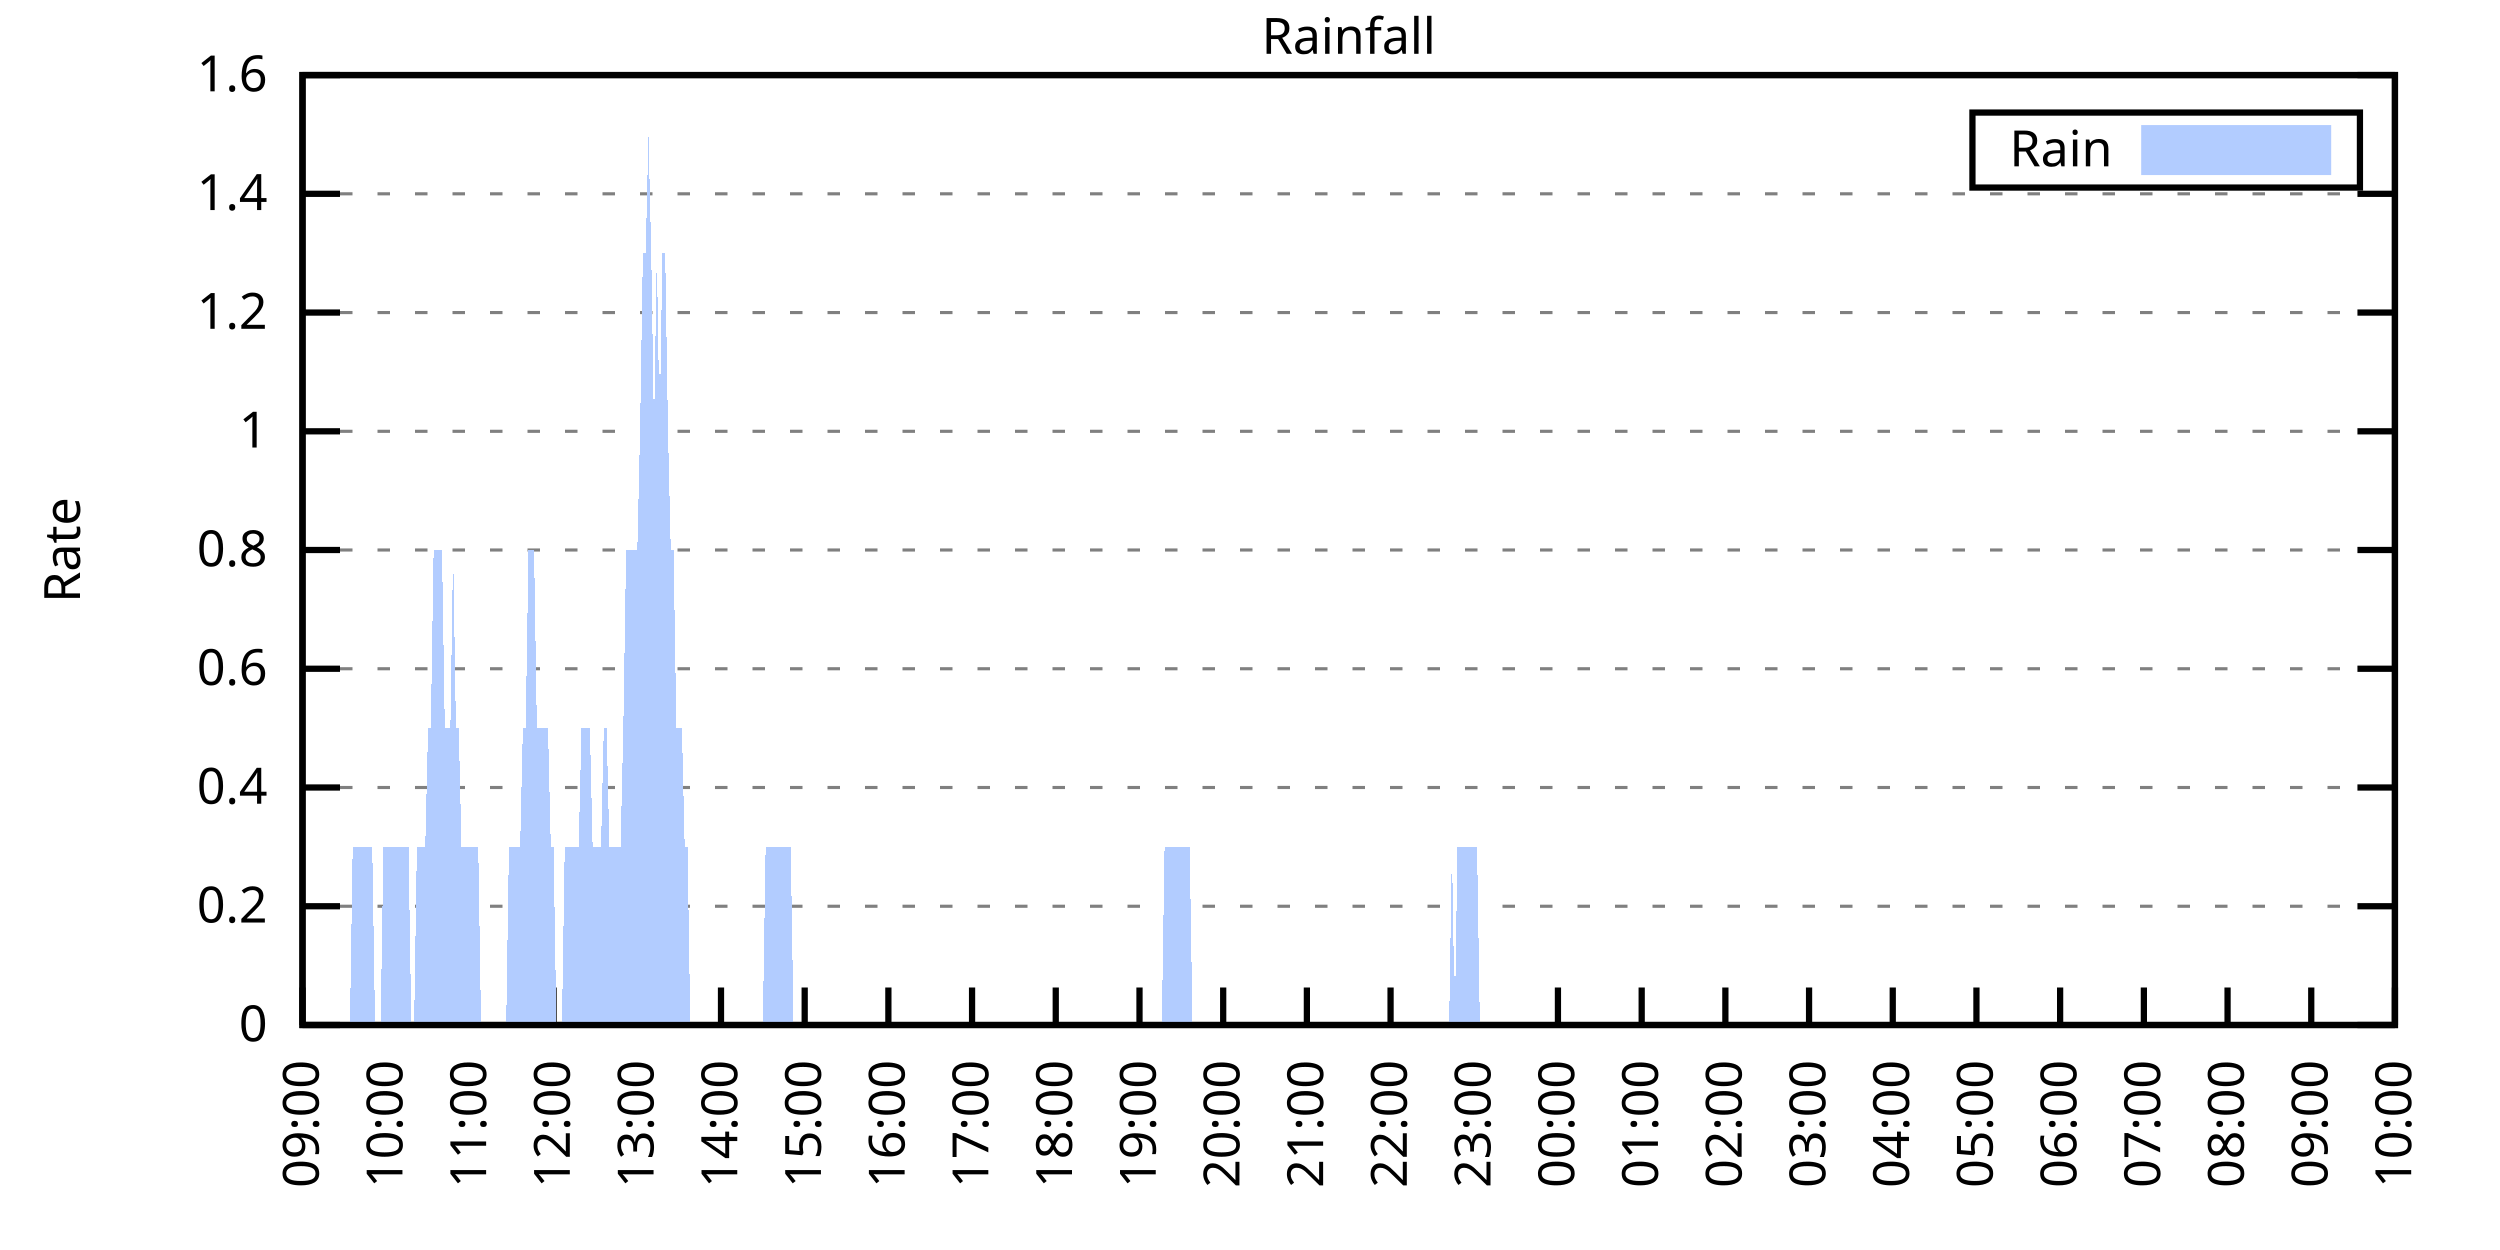
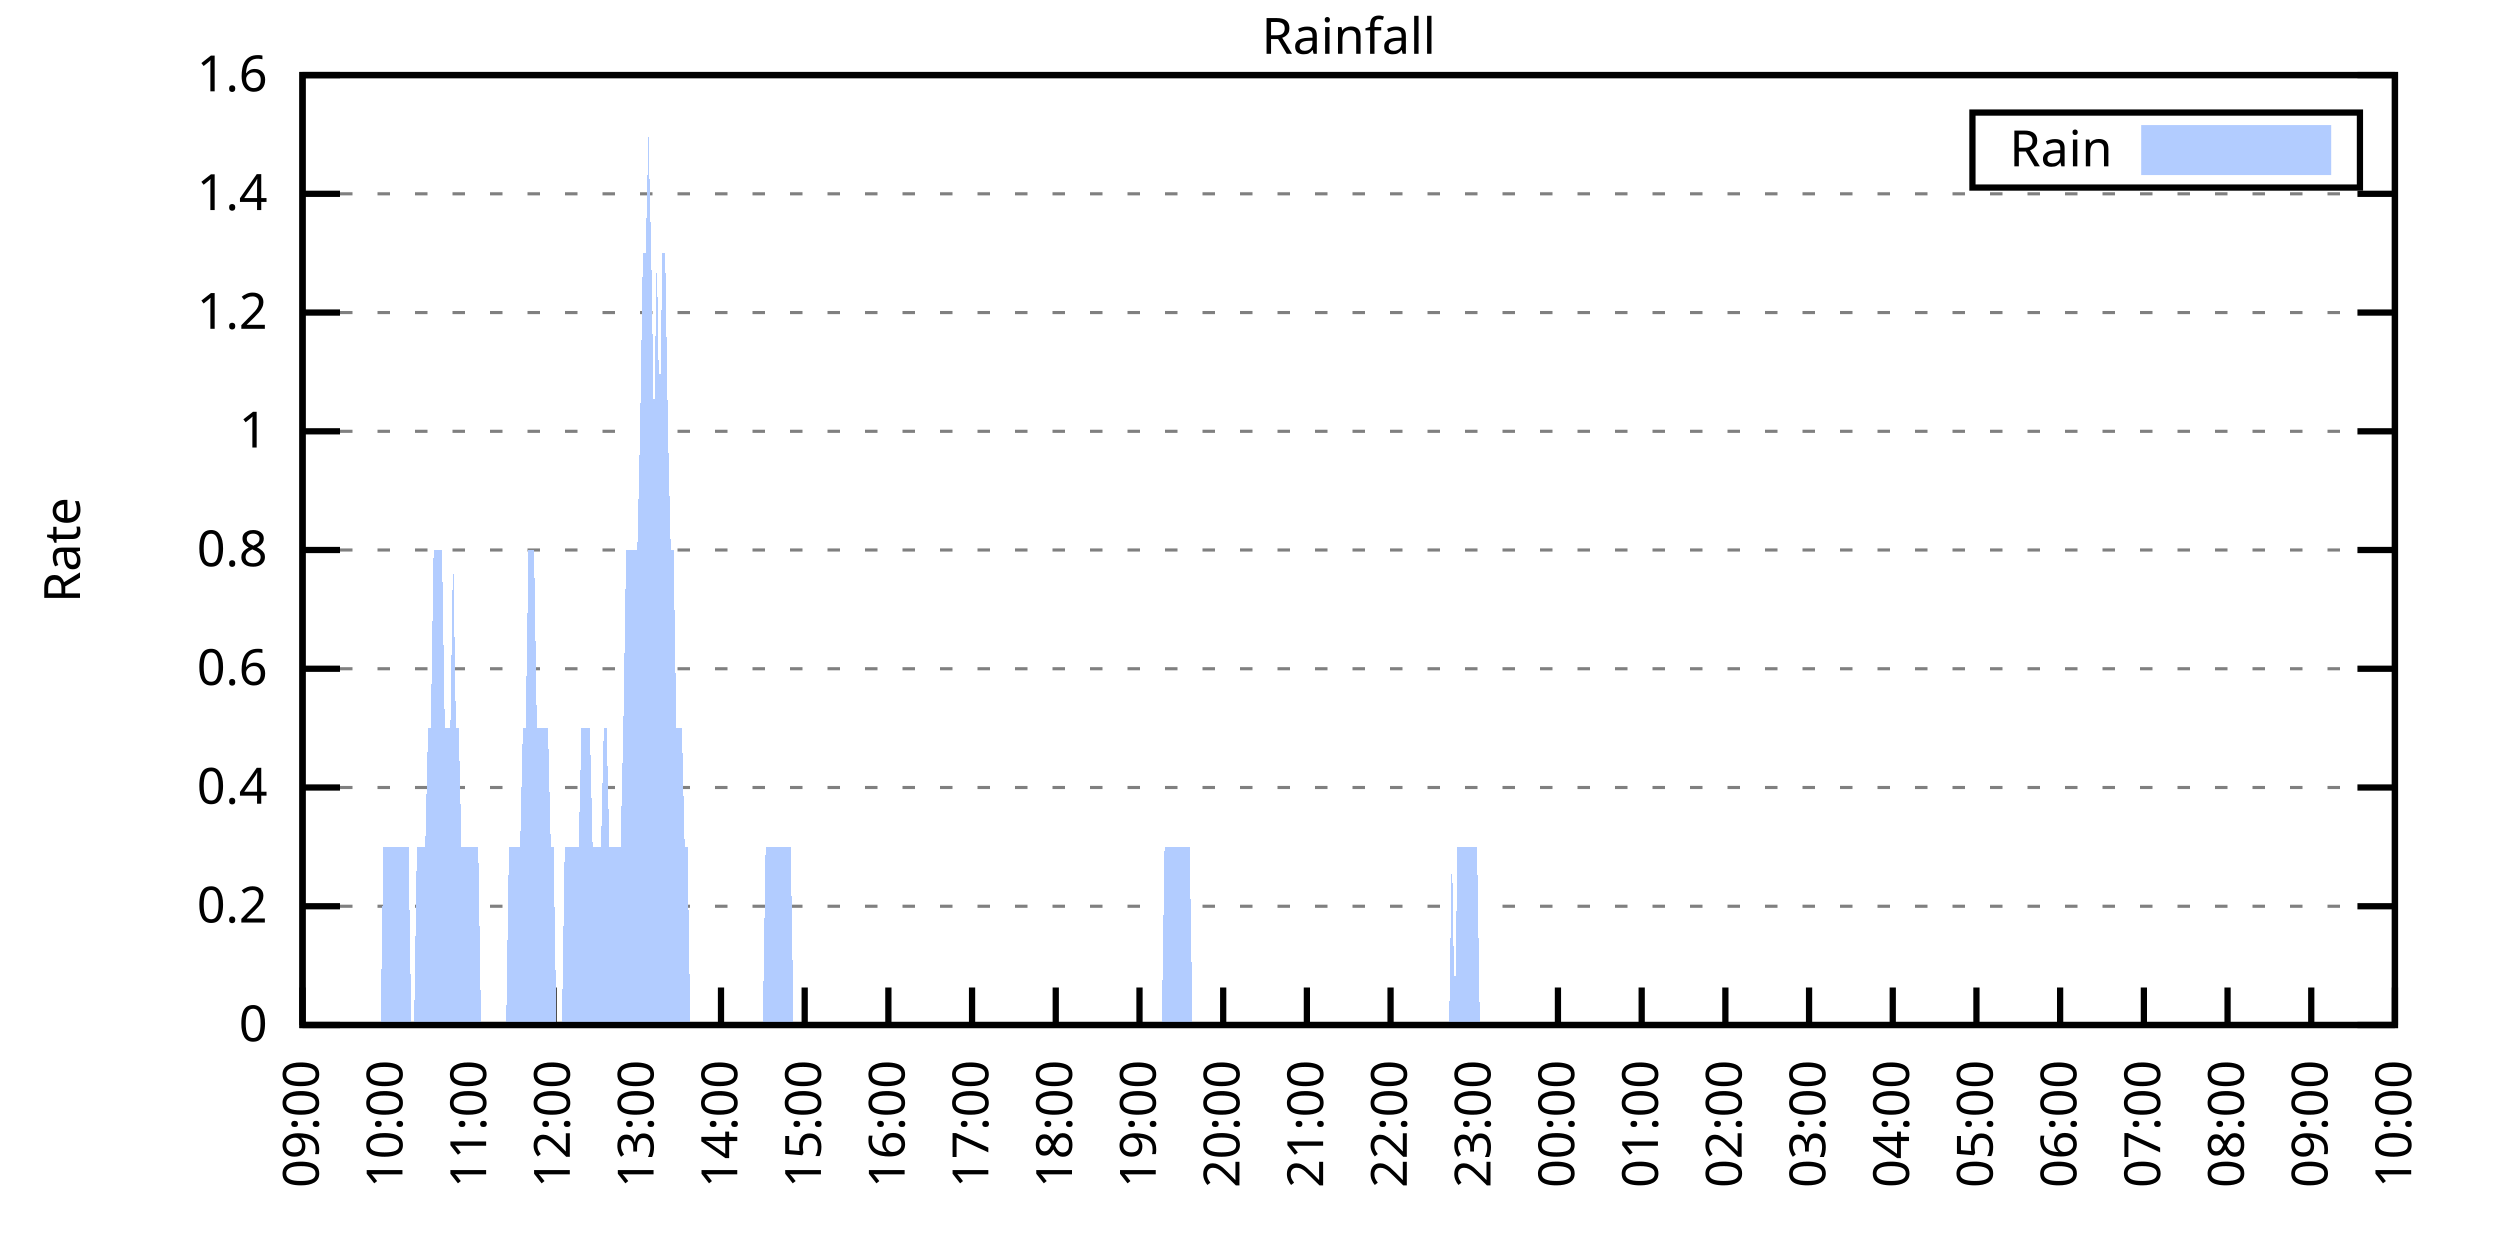
<svg xmlns="http://www.w3.org/2000/svg" xmlns:xlink="http://www.w3.org/1999/xlink" width="400" height="200" viewBox="0 0 400 200">
  <g id="gnuplot_canvas">
    <rect x="0" y="0" width="400" height="200" fill="none" />
    <defs>
      <circle id="gpDot" r="0.5" stroke-width="0.5" stroke="currentColor" />
      <path id="gpPt0" stroke-width="0.333" stroke="currentColor" d="M-1,0 h2 M0,-1 v2" />
      <path id="gpPt1" stroke-width="0.333" stroke="currentColor" d="M-1,-1 L1,1 M1,-1 L-1,1" />
      <path id="gpPt2" stroke-width="0.333" stroke="currentColor" d="M-1,0 L1,0 M0,-1 L0,1 M-1,-1 L1,1 M-1,1 L1,-1" />
      <rect id="gpPt3" stroke-width="0.333" stroke="currentColor" x="-1" y="-1" width="2" height="2" />
      <rect id="gpPt4" stroke-width="0.333" stroke="currentColor" fill="currentColor" x="-1" y="-1" width="2" height="2" />
      <circle id="gpPt5" stroke-width="0.333" stroke="currentColor" cx="0" cy="0" r="1" />
      <use xlink:href="#gpPt5" id="gpPt6" fill="currentColor" stroke="none" />
      <path id="gpPt7" stroke-width="0.333" stroke="currentColor" d="M0,-1.33 L-1.33,0.67 L1.33,0.67 z" />
      <use xlink:href="#gpPt7" id="gpPt8" fill="currentColor" stroke="none" />
      <use xlink:href="#gpPt7" id="gpPt9" stroke="currentColor" transform="rotate(180)" />
      <use xlink:href="#gpPt9" id="gpPt10" fill="currentColor" stroke="none" />
      <use xlink:href="#gpPt3" id="gpPt11" stroke="currentColor" transform="rotate(45)" />
      <use xlink:href="#gpPt11" id="gpPt12" fill="currentColor" stroke="none" />
      <path id="gpPt13" stroke-width="0.333" stroke="currentColor" d="M0,1.330 L1.265,0.411 L0.782,-1.067 L-0.782,-1.076 L-1.265,0.411 z" />
      <use xlink:href="#gpPt13" id="gpPt14" fill="currentColor" stroke="none" />
      <filter id="textbox" filterUnits="objectBoundingBox" x="0" y="0" height="1" width="1">
        <feFlood flood-color="white" flood-opacity="1" result="bgnd" />
        <feComposite in="SourceGraphic" in2="bgnd" operator="atop" />
      </filter>
      <filter id="greybox" filterUnits="objectBoundingBox" x="0" y="0" height="1" width="1">
        <feFlood flood-color="lightgrey" flood-opacity="1" result="grey" />
        <feComposite in="SourceGraphic" in2="grey" operator="atop" />
      </filter>
    </defs>
    <g fill="none" color="white" stroke="currentColor" stroke-width="1.00" stroke-linecap="butt" stroke-linejoin="miter">
</g>
    <g fill="none" color="black" stroke="currentColor" stroke-width="1.00" stroke-linecap="butt" stroke-linejoin="miter">
      <g stroke="none" shape-rendering="crispEdges">
        <polygon fill="rgb(255, 255, 255)" points="48.40,164.00 383.18,164.00 383.18,12.02 48.40,12.02 " />
      </g>
    </g>
    <g fill="none" color="black" stroke="currentColor" stroke-width="1.00" stroke-linecap="butt" stroke-linejoin="miter">
</g>
    <g fill="none" color="black" stroke="black" stroke-width="0.50" stroke-linecap="butt" stroke-linejoin="miter">
</g>
    <g fill="none" color="gray" stroke="currentColor" stroke-width="0.50" stroke-linecap="butt" stroke-linejoin="miter">
      <path stroke="gray" stroke-dasharray="2,4" class="gridline" d="M48.40,164.00 L383.19,164.00  " />
    </g>
    <g fill="none" color="gray" stroke="gray" stroke-width="1.00" stroke-linecap="butt" stroke-linejoin="miter">
</g>
    <g fill="none" color="black" stroke="currentColor" stroke-width="1.00" stroke-linecap="butt" stroke-linejoin="miter">
      <path stroke="black" d="M48.40,164.00 L54.40,164.00 M383.19,164.00 L377.19,164.00  " />
      <g transform="translate(42.80,166.60)" stroke="none" fill="black" font-family="Sans" font-size="8.00" text-anchor="end">
        <text>
          <tspan font-family="Sans"> 0</tspan>
        </text>
      </g>
    </g>
    <g fill="none" color="black" stroke="currentColor" stroke-width="1.00" stroke-linecap="butt" stroke-linejoin="miter">
</g>
    <g fill="none" color="black" stroke="black" stroke-width="0.50" stroke-linecap="butt" stroke-linejoin="miter">
</g>
    <g fill="none" color="gray" stroke="currentColor" stroke-width="0.50" stroke-linecap="butt" stroke-linejoin="miter">
      <path stroke="gray" stroke-dasharray="2,4" class="gridline" d="M48.40,145.00 L383.19,145.00  " />
    </g>
    <g fill="none" color="gray" stroke="gray" stroke-width="1.00" stroke-linecap="butt" stroke-linejoin="miter">
</g>
    <g fill="none" color="black" stroke="currentColor" stroke-width="1.00" stroke-linecap="butt" stroke-linejoin="miter">
      <path stroke="black" d="M48.40,145.00 L54.40,145.00 M383.19,145.00 L377.19,145.00  " />
      <g transform="translate(42.80,147.60)" stroke="none" fill="black" font-family="Sans" font-size="8.00" text-anchor="end">
        <text>
          <tspan font-family="Sans"> 0.2</tspan>
        </text>
      </g>
    </g>
    <g fill="none" color="black" stroke="currentColor" stroke-width="1.00" stroke-linecap="butt" stroke-linejoin="miter">
</g>
    <g fill="none" color="black" stroke="black" stroke-width="0.50" stroke-linecap="butt" stroke-linejoin="miter">
</g>
    <g fill="none" color="gray" stroke="currentColor" stroke-width="0.50" stroke-linecap="butt" stroke-linejoin="miter">
      <path stroke="gray" stroke-dasharray="2,4" class="gridline" d="M48.40,126.00 L383.19,126.00  " />
    </g>
    <g fill="none" color="gray" stroke="gray" stroke-width="1.00" stroke-linecap="butt" stroke-linejoin="miter">
</g>
    <g fill="none" color="black" stroke="currentColor" stroke-width="1.00" stroke-linecap="butt" stroke-linejoin="miter">
      <path stroke="black" d="M48.40,126.00 L54.40,126.00 M383.19,126.00 L377.19,126.00  " />
      <g transform="translate(42.80,128.60)" stroke="none" fill="black" font-family="Sans" font-size="8.00" text-anchor="end">
        <text>
          <tspan font-family="Sans"> 0.4</tspan>
        </text>
      </g>
    </g>
    <g fill="none" color="black" stroke="currentColor" stroke-width="1.00" stroke-linecap="butt" stroke-linejoin="miter">
</g>
    <g fill="none" color="black" stroke="black" stroke-width="0.50" stroke-linecap="butt" stroke-linejoin="miter">
</g>
    <g fill="none" color="gray" stroke="currentColor" stroke-width="0.50" stroke-linecap="butt" stroke-linejoin="miter">
      <path stroke="gray" stroke-dasharray="2,4" class="gridline" d="M48.40,107.00 L383.19,107.00  " />
    </g>
    <g fill="none" color="gray" stroke="gray" stroke-width="1.00" stroke-linecap="butt" stroke-linejoin="miter">
</g>
    <g fill="none" color="black" stroke="currentColor" stroke-width="1.00" stroke-linecap="butt" stroke-linejoin="miter">
      <path stroke="black" d="M48.40,107.00 L54.40,107.00 M383.19,107.00 L377.19,107.00  " />
      <g transform="translate(42.80,109.60)" stroke="none" fill="black" font-family="Sans" font-size="8.00" text-anchor="end">
        <text>
          <tspan font-family="Sans"> 0.6</tspan>
        </text>
      </g>
    </g>
    <g fill="none" color="black" stroke="currentColor" stroke-width="1.00" stroke-linecap="butt" stroke-linejoin="miter">
</g>
    <g fill="none" color="black" stroke="black" stroke-width="0.50" stroke-linecap="butt" stroke-linejoin="miter">
</g>
    <g fill="none" color="gray" stroke="currentColor" stroke-width="0.50" stroke-linecap="butt" stroke-linejoin="miter">
      <path stroke="gray" stroke-dasharray="2,4" class="gridline" d="M48.40,88.00 L383.19,88.00  " />
    </g>
    <g fill="none" color="gray" stroke="gray" stroke-width="1.00" stroke-linecap="butt" stroke-linejoin="miter">
</g>
    <g fill="none" color="black" stroke="currentColor" stroke-width="1.00" stroke-linecap="butt" stroke-linejoin="miter">
      <path stroke="black" d="M48.40,88.00 L54.40,88.00 M383.19,88.00 L377.19,88.00  " />
      <g transform="translate(42.80,90.60)" stroke="none" fill="black" font-family="Sans" font-size="8.00" text-anchor="end">
        <text>
          <tspan font-family="Sans"> 0.8</tspan>
        </text>
      </g>
    </g>
    <g fill="none" color="black" stroke="currentColor" stroke-width="1.00" stroke-linecap="butt" stroke-linejoin="miter">
</g>
    <g fill="none" color="black" stroke="black" stroke-width="0.50" stroke-linecap="butt" stroke-linejoin="miter">
</g>
    <g fill="none" color="gray" stroke="currentColor" stroke-width="0.50" stroke-linecap="butt" stroke-linejoin="miter">
      <path stroke="gray" stroke-dasharray="2,4" class="gridline" d="M48.40,69.01 L383.19,69.01  " />
    </g>
    <g fill="none" color="gray" stroke="gray" stroke-width="1.00" stroke-linecap="butt" stroke-linejoin="miter">
</g>
    <g fill="none" color="black" stroke="currentColor" stroke-width="1.00" stroke-linecap="butt" stroke-linejoin="miter">
      <path stroke="black" d="M48.40,69.01 L54.40,69.01 M383.19,69.01 L377.19,69.01  " />
      <g transform="translate(42.80,71.61)" stroke="none" fill="black" font-family="Sans" font-size="8.00" text-anchor="end">
        <text>
          <tspan font-family="Sans"> 1</tspan>
        </text>
      </g>
    </g>
    <g fill="none" color="black" stroke="currentColor" stroke-width="1.00" stroke-linecap="butt" stroke-linejoin="miter">
</g>
    <g fill="none" color="black" stroke="black" stroke-width="0.50" stroke-linecap="butt" stroke-linejoin="miter">
</g>
    <g fill="none" color="gray" stroke="currentColor" stroke-width="0.50" stroke-linecap="butt" stroke-linejoin="miter">
      <path stroke="gray" stroke-dasharray="2,4" class="gridline" d="M48.40,50.01 L383.19,50.01  " />
    </g>
    <g fill="none" color="gray" stroke="gray" stroke-width="1.00" stroke-linecap="butt" stroke-linejoin="miter">
</g>
    <g fill="none" color="black" stroke="currentColor" stroke-width="1.00" stroke-linecap="butt" stroke-linejoin="miter">
      <path stroke="black" d="M48.40,50.01 L54.40,50.01 M383.19,50.01 L377.19,50.01  " />
      <g transform="translate(42.80,52.61)" stroke="none" fill="black" font-family="Sans" font-size="8.00" text-anchor="end">
        <text>
          <tspan font-family="Sans"> 1.2</tspan>
        </text>
      </g>
    </g>
    <g fill="none" color="black" stroke="currentColor" stroke-width="1.00" stroke-linecap="butt" stroke-linejoin="miter">
</g>
    <g fill="none" color="black" stroke="black" stroke-width="0.50" stroke-linecap="butt" stroke-linejoin="miter">
</g>
    <g fill="none" color="gray" stroke="currentColor" stroke-width="0.50" stroke-linecap="butt" stroke-linejoin="miter">
      <path stroke="gray" stroke-dasharray="2,4" class="gridline" d="M48.40,31.01 L383.19,31.01  " />
    </g>
    <g fill="none" color="gray" stroke="gray" stroke-width="1.00" stroke-linecap="butt" stroke-linejoin="miter">
</g>
    <g fill="none" color="black" stroke="currentColor" stroke-width="1.00" stroke-linecap="butt" stroke-linejoin="miter">
      <path stroke="black" d="M48.40,31.01 L54.40,31.01 M383.19,31.01 L377.19,31.01  " />
      <g transform="translate(42.80,33.61)" stroke="none" fill="black" font-family="Sans" font-size="8.00" text-anchor="end">
        <text>
          <tspan font-family="Sans"> 1.4</tspan>
        </text>
      </g>
    </g>
    <g fill="none" color="black" stroke="currentColor" stroke-width="1.00" stroke-linecap="butt" stroke-linejoin="miter">
</g>
    <g fill="none" color="black" stroke="black" stroke-width="0.50" stroke-linecap="butt" stroke-linejoin="miter">
</g>
    <g fill="none" color="gray" stroke="currentColor" stroke-width="0.50" stroke-linecap="butt" stroke-linejoin="miter">
      <path stroke="gray" stroke-dasharray="2,4" class="gridline" d="M48.40,12.01 L383.19,12.01  " />
    </g>
    <g fill="none" color="gray" stroke="gray" stroke-width="1.00" stroke-linecap="butt" stroke-linejoin="miter">
</g>
    <g fill="none" color="black" stroke="currentColor" stroke-width="1.00" stroke-linecap="butt" stroke-linejoin="miter">
      <path stroke="black" d="M48.40,12.01 L54.40,12.01 M383.19,12.01 L377.19,12.01  " />
      <g transform="translate(42.80,14.61)" stroke="none" fill="black" font-family="Sans" font-size="8.00" text-anchor="end">
        <text>
          <tspan font-family="Sans"> 1.6</tspan>
        </text>
      </g>
    </g>
    <g fill="none" color="black" stroke="currentColor" stroke-width="1.00" stroke-linecap="butt" stroke-linejoin="miter">
      <path stroke="black" d="M48.40,164.00 L48.40,158.00  " />
      <g transform="translate(51.00,169.60) rotate(270.00)" stroke="none" fill="black" font-family="Sans" font-size="8.00" text-anchor="end">
        <text>
          <tspan font-family="Sans">09:00</tspan>
        </text>
      </g>
    </g>
    <g fill="none" color="black" stroke="currentColor" stroke-width="1.00" stroke-linecap="butt" stroke-linejoin="miter">
      <path stroke="black" d="M61.79,164.00 L61.79,158.00  " />
      <g transform="translate(64.39,169.60) rotate(270.00)" stroke="none" fill="black" font-family="Sans" font-size="8.00" text-anchor="end">
        <text>
          <tspan font-family="Sans">10:00</tspan>
        </text>
      </g>
    </g>
    <g fill="none" color="black" stroke="currentColor" stroke-width="1.00" stroke-linecap="butt" stroke-linejoin="miter">
      <path stroke="black" d="M75.18,164.00 L75.18,158.00  " />
      <g transform="translate(77.78,169.60) rotate(270.00)" stroke="none" fill="black" font-family="Sans" font-size="8.00" text-anchor="end">
        <text>
          <tspan font-family="Sans">11:00</tspan>
        </text>
      </g>
    </g>
    <g fill="none" color="black" stroke="currentColor" stroke-width="1.00" stroke-linecap="butt" stroke-linejoin="miter">
      <path stroke="black" d="M88.57,164.00 L88.57,158.00  " />
      <g transform="translate(91.17,169.60) rotate(270.00)" stroke="none" fill="black" font-family="Sans" font-size="8.00" text-anchor="end">
        <text>
          <tspan font-family="Sans">12:00</tspan>
        </text>
      </g>
    </g>
    <g fill="none" color="black" stroke="currentColor" stroke-width="1.00" stroke-linecap="butt" stroke-linejoin="miter">
      <path stroke="black" d="M101.97,164.00 L101.97,158.00  " />
      <g transform="translate(104.57,169.60) rotate(270.00)" stroke="none" fill="black" font-family="Sans" font-size="8.00" text-anchor="end">
        <text>
          <tspan font-family="Sans">13:00</tspan>
        </text>
      </g>
    </g>
    <g fill="none" color="black" stroke="currentColor" stroke-width="1.00" stroke-linecap="butt" stroke-linejoin="miter">
      <path stroke="black" d="M115.36,164.00 L115.36,158.00  " />
      <g transform="translate(117.96,169.60) rotate(270.00)" stroke="none" fill="black" font-family="Sans" font-size="8.00" text-anchor="end">
        <text>
          <tspan font-family="Sans">14:00</tspan>
        </text>
      </g>
    </g>
    <g fill="none" color="black" stroke="currentColor" stroke-width="1.00" stroke-linecap="butt" stroke-linejoin="miter">
      <path stroke="black" d="M128.75,164.00 L128.75,158.00  " />
      <g transform="translate(131.35,169.60) rotate(270.00)" stroke="none" fill="black" font-family="Sans" font-size="8.00" text-anchor="end">
        <text>
          <tspan font-family="Sans">15:00</tspan>
        </text>
      </g>
    </g>
    <g fill="none" color="black" stroke="currentColor" stroke-width="1.00" stroke-linecap="butt" stroke-linejoin="miter">
      <path stroke="black" d="M142.14,164.00 L142.14,158.00  " />
      <g transform="translate(144.74,169.60) rotate(270.00)" stroke="none" fill="black" font-family="Sans" font-size="8.00" text-anchor="end">
        <text>
          <tspan font-family="Sans">16:00</tspan>
        </text>
      </g>
    </g>
    <g fill="none" color="black" stroke="currentColor" stroke-width="1.00" stroke-linecap="butt" stroke-linejoin="miter">
      <path stroke="black" d="M155.53,164.00 L155.53,158.00  " />
      <g transform="translate(158.13,169.60) rotate(270.00)" stroke="none" fill="black" font-family="Sans" font-size="8.00" text-anchor="end">
        <text>
          <tspan font-family="Sans">17:00</tspan>
        </text>
      </g>
    </g>
    <g fill="none" color="black" stroke="currentColor" stroke-width="1.00" stroke-linecap="butt" stroke-linejoin="miter">
      <path stroke="black" d="M168.92,164.00 L168.92,158.00  " />
      <g transform="translate(171.52,169.60) rotate(270.00)" stroke="none" fill="black" font-family="Sans" font-size="8.00" text-anchor="end">
        <text>
          <tspan font-family="Sans">18:00</tspan>
        </text>
      </g>
    </g>
    <g fill="none" color="black" stroke="currentColor" stroke-width="1.00" stroke-linecap="butt" stroke-linejoin="miter">
      <path stroke="black" d="M182.32,164.00 L182.32,158.00  " />
      <g transform="translate(184.92,169.60) rotate(270.00)" stroke="none" fill="black" font-family="Sans" font-size="8.00" text-anchor="end">
        <text>
          <tspan font-family="Sans">19:00</tspan>
        </text>
      </g>
    </g>
    <g fill="none" color="black" stroke="currentColor" stroke-width="1.00" stroke-linecap="butt" stroke-linejoin="miter">
      <path stroke="black" d="M195.71,164.00 L195.71,158.00  " />
      <g transform="translate(198.31,169.60) rotate(270.00)" stroke="none" fill="black" font-family="Sans" font-size="8.00" text-anchor="end">
        <text>
          <tspan font-family="Sans">20:00</tspan>
        </text>
      </g>
    </g>
    <g fill="none" color="black" stroke="currentColor" stroke-width="1.00" stroke-linecap="butt" stroke-linejoin="miter">
      <path stroke="black" d="M209.10,164.00 L209.10,158.00  " />
      <g transform="translate(211.70,169.60) rotate(270.00)" stroke="none" fill="black" font-family="Sans" font-size="8.00" text-anchor="end">
        <text>
          <tspan font-family="Sans">21:00</tspan>
        </text>
      </g>
    </g>
    <g fill="none" color="black" stroke="currentColor" stroke-width="1.00" stroke-linecap="butt" stroke-linejoin="miter">
      <path stroke="black" d="M222.49,164.00 L222.49,158.00  " />
      <g transform="translate(225.09,169.60) rotate(270.00)" stroke="none" fill="black" font-family="Sans" font-size="8.00" text-anchor="end">
        <text>
          <tspan font-family="Sans">22:00</tspan>
        </text>
      </g>
    </g>
    <g fill="none" color="black" stroke="currentColor" stroke-width="1.00" stroke-linecap="butt" stroke-linejoin="miter">
      <path stroke="black" d="M235.88,164.00 L235.88,158.00  " />
      <g transform="translate(238.48,169.60) rotate(270.00)" stroke="none" fill="black" font-family="Sans" font-size="8.00" text-anchor="end">
        <text>
          <tspan font-family="Sans">23:00</tspan>
        </text>
      </g>
    </g>
    <g fill="none" color="black" stroke="currentColor" stroke-width="1.00" stroke-linecap="butt" stroke-linejoin="miter">
      <path stroke="black" d="M249.27,164.00 L249.27,158.00  " />
      <g transform="translate(251.87,169.60) rotate(270.00)" stroke="none" fill="black" font-family="Sans" font-size="8.00" text-anchor="end">
        <text>
          <tspan font-family="Sans">00:00</tspan>
        </text>
      </g>
    </g>
    <g fill="none" color="black" stroke="currentColor" stroke-width="1.00" stroke-linecap="butt" stroke-linejoin="miter">
      <path stroke="black" d="M262.67,164.00 L262.67,158.00  " />
      <g transform="translate(265.27,169.60) rotate(270.00)" stroke="none" fill="black" font-family="Sans" font-size="8.00" text-anchor="end">
        <text>
          <tspan font-family="Sans">01:00</tspan>
        </text>
      </g>
    </g>
    <g fill="none" color="black" stroke="currentColor" stroke-width="1.00" stroke-linecap="butt" stroke-linejoin="miter">
      <path stroke="black" d="M276.06,164.00 L276.06,158.00  " />
      <g transform="translate(278.66,169.60) rotate(270.00)" stroke="none" fill="black" font-family="Sans" font-size="8.00" text-anchor="end">
        <text>
          <tspan font-family="Sans">02:00</tspan>
        </text>
      </g>
    </g>
    <g fill="none" color="black" stroke="currentColor" stroke-width="1.00" stroke-linecap="butt" stroke-linejoin="miter">
      <path stroke="black" d="M289.45,164.00 L289.45,158.00  " />
      <g transform="translate(292.05,169.60) rotate(270.00)" stroke="none" fill="black" font-family="Sans" font-size="8.00" text-anchor="end">
        <text>
          <tspan font-family="Sans">03:00</tspan>
        </text>
      </g>
    </g>
    <g fill="none" color="black" stroke="currentColor" stroke-width="1.00" stroke-linecap="butt" stroke-linejoin="miter">
      <path stroke="black" d="M302.84,164.00 L302.84,158.00  " />
      <g transform="translate(305.44,169.60) rotate(270.00)" stroke="none" fill="black" font-family="Sans" font-size="8.00" text-anchor="end">
        <text>
          <tspan font-family="Sans">04:00</tspan>
        </text>
      </g>
    </g>
    <g fill="none" color="black" stroke="currentColor" stroke-width="1.00" stroke-linecap="butt" stroke-linejoin="miter">
      <path stroke="black" d="M316.23,164.00 L316.23,158.00  " />
      <g transform="translate(318.83,169.60) rotate(270.00)" stroke="none" fill="black" font-family="Sans" font-size="8.00" text-anchor="end">
        <text>
          <tspan font-family="Sans">05:00</tspan>
        </text>
      </g>
    </g>
    <g fill="none" color="black" stroke="currentColor" stroke-width="1.00" stroke-linecap="butt" stroke-linejoin="miter">
      <path stroke="black" d="M329.62,164.00 L329.62,158.00  " />
      <g transform="translate(332.22,169.60) rotate(270.00)" stroke="none" fill="black" font-family="Sans" font-size="8.00" text-anchor="end">
        <text>
          <tspan font-family="Sans">06:00</tspan>
        </text>
      </g>
    </g>
    <g fill="none" color="black" stroke="currentColor" stroke-width="1.00" stroke-linecap="butt" stroke-linejoin="miter">
      <path stroke="black" d="M343.02,164.00 L343.02,158.00  " />
      <g transform="translate(345.62,169.60) rotate(270.00)" stroke="none" fill="black" font-family="Sans" font-size="8.00" text-anchor="end">
        <text>
          <tspan font-family="Sans">07:00</tspan>
        </text>
      </g>
    </g>
    <g fill="none" color="black" stroke="currentColor" stroke-width="1.00" stroke-linecap="butt" stroke-linejoin="miter">
      <path stroke="black" d="M356.41,164.00 L356.41,158.00  " />
      <g transform="translate(359.01,169.60) rotate(270.00)" stroke="none" fill="black" font-family="Sans" font-size="8.00" text-anchor="end">
        <text>
          <tspan font-family="Sans">08:00</tspan>
        </text>
      </g>
    </g>
    <g fill="none" color="black" stroke="currentColor" stroke-width="1.00" stroke-linecap="butt" stroke-linejoin="miter">
      <path stroke="black" d="M369.80,164.00 L369.80,158.00  " />
      <g transform="translate(372.40,169.60) rotate(270.00)" stroke="none" fill="black" font-family="Sans" font-size="8.00" text-anchor="end">
        <text>
          <tspan font-family="Sans">09:00</tspan>
        </text>
      </g>
    </g>
    <g fill="none" color="black" stroke="currentColor" stroke-width="1.00" stroke-linecap="butt" stroke-linejoin="miter">
      <path stroke="black" d="M383.19,164.00 L383.19,158.00  " />
      <g transform="translate(385.79,169.60) rotate(270.00)" stroke="none" fill="black" font-family="Sans" font-size="8.00" text-anchor="end">
        <text>
          <tspan font-family="Sans">10:00</tspan>
        </text>
      </g>
    </g>
    <g fill="none" color="black" stroke="currentColor" stroke-width="1.00" stroke-linecap="butt" stroke-linejoin="miter">
</g>
    <g fill="none" color="black" stroke="currentColor" stroke-width="1.00" stroke-linecap="butt" stroke-linejoin="miter">
      <path stroke="black" d="M48.40,12.01 L48.40,164.00 L383.19,164.00 L383.19,12.01 L48.40,12.01 Z  " />
    </g>
    <g fill="none" color="black" stroke="currentColor" stroke-width="1.00" stroke-linecap="butt" stroke-linejoin="miter">
</g>
    <g fill="none" color="black" stroke="currentColor" stroke-width="1.00" stroke-linecap="butt" stroke-linejoin="miter">
      <path stroke="black" d="M315.59,30.01 L315.59,18.01 L377.59,18.01 L377.59,30.01 L315.59,30.01 Z  " />
    </g>
    <g id="Rainfall_plot_1">
      <g fill="none" color="white" stroke="black" stroke-width="2.00" stroke-linecap="butt" stroke-linejoin="miter">
</g>
      <g fill="none" color="black" stroke="currentColor" stroke-width="2.00" stroke-linecap="butt" stroke-linejoin="miter">
        <g transform="translate(337.99,26.61)" stroke="none" fill="black" font-family="Sans" font-size="8.00" text-anchor="end">
          <text>
            <tspan font-family="Sans">Rain</tspan>
          </text>
        </g>
      </g>
      <g fill="none" color="black" stroke="currentColor" stroke-width="2.00" stroke-linecap="butt" stroke-linejoin="miter">
        <g stroke="none" shape-rendering="crispEdges">
          <polygon fill="rgb(178, 204, 255)" points="343.59,27.01 371.99,27.01 371.99,21.01 343.59,21.01 " />
        </g>
        <path stroke="rgb(178, 204, 255)" d="M343.59,27.01 L371.99,27.01 L371.99,21.01 L343.59,21.01 L343.59,27.01 Z  " />
      </g>
      <g fill="none" color="black" stroke="currentColor" stroke-width="2.00" stroke-linecap="butt" stroke-linejoin="miter">
        <g stroke="none" shape-rendering="crispEdges">
-           <polygon fill="rgb(178, 204, 255)" points="51.97,164.00 52.42,164.00 52.86,164.00 53.31,164.00 53.76,164.00 54.20,164.00 54.65,164.00 55.10,164.00 55.54,164.00 55.99,164.00 56.43,135.50 56.88,135.50 57.33,135.50 57.77,135.50 58.22,135.50 58.67,135.50 59.11,135.50 59.56,135.50 60.01,164.00 60.45,164.00 60.90,164.00 61.35,135.50 61.79,135.50 62.24,135.50 62.68,135.50 63.13,135.50 63.58,135.50 64.02,135.50 64.47,135.50 64.92,135.50 65.36,135.50 65.81,164.00 66.26,164.00 66.70,135.50 67.15,135.50 67.59,135.50 68.04,135.50 68.49,116.50 68.93,116.50 69.38,88.00 69.83,88.00 70.27,88.00 70.72,88.00 71.17,116.50 71.61,116.50 72.06,116.50 72.50,88.00 72.95,116.50 73.40,116.50 73.84,135.50 74.29,135.50 74.74,135.50 75.18,135.50 75.63,135.50 76.08,135.50 76.52,135.50 76.97,164.00 77.42,164.00 77.86,164.00 78.31,164.00 78.75,164.00 79.20,164.00 79.65,164.00 80.09,164.00 80.54,164.00 80.99,164.00 81.43,135.50 81.88,135.50 82.33,135.50 82.77,135.50 83.22,135.50 83.66,116.50 84.11,116.50 84.56,88.00 85.00,88.00 85.45,88.00 85.90,116.50 86.34,116.50 86.79,116.50 87.24,116.50 87.68,116.50 88.13,135.50 88.57,135.50 89.02,164.00 89.47,164.00 89.91,164.00 90.36,135.50 90.81,135.50 91.25,135.50 91.70,135.50 92.15,135.50 92.59,135.50 93.04,116.50 93.49,116.50 93.93,116.50 94.38,116.50 94.82,135.50 95.27,135.50 95.72,135.50 96.16,135.50 96.61,116.50 97.06,116.50 97.50,135.50 97.95,135.50 98.40,135.50 98.84,135.50 99.29,135.50 99.73,116.50 100.18,88.00 100.63,88.00 101.07,88.00 101.52,88.00 101.97,88.00 102.41,69.01 102.86,40.51 103.31,40.51 103.75,21.51 104.20,40.51 104.64,69.01 105.09,40.51 105.54,69.01 105.98,40.51 106.43,40.51 106.88,69.01 107.32,88.00 107.77,88.00 108.22,116.50 108.66,116.50 109.11,116.50 109.55,135.50 110.00,135.50 110.45,164.00 110.89,164.00 111.34,164.00 111.79,164.00 112.23,164.00 112.68,164.00 113.13,164.00 113.57,164.00 114.02,164.00 114.47,164.00 114.91,164.00 115.36,164.00 115.80,164.00 116.25,164.00 116.70,164.00 117.14,164.00 117.59,164.00 118.04,164.00 118.48,164.00 118.93,164.00 119.38,164.00 119.82,164.00 120.27,164.00 120.71,164.00 121.16,164.00 121.61,164.00 122.05,164.00 122.50,135.50 122.95,135.50 123.39,135.50 123.84,135.50 124.29,135.50 124.73,135.50 125.18,135.50 125.62,135.50 126.07,135.50 126.52,135.50 126.96,164.00 127.41,164.00 127.86,164.00 128.30,164.00 128.75,164.00 129.20,164.00 129.64,164.00 130.09,164.00 130.54,164.00 130.98,164.00 131.43,164.00 131.87,164.00 132.32,164.00 132.77,164.00 133.21,164.00 133.66,164.00 134.11,164.00 134.55,164.00 135.00,164.00 135.45,164.00 135.89,164.00 136.34,164.00 136.78,164.00 137.23,164.00 137.68,164.00 138.12,164.00 138.57,164.00 139.02,164.00 139.46,164.00 139.91,164.00 140.36,164.00 140.80,164.00 141.25,164.00 141.69,164.00 142.14,164.00 142.59,164.00 143.03,164.00 143.48,164.00 143.93,164.00 144.37,164.00 144.82,164.00 145.27,164.00 145.71,164.00 146.16,164.00 146.61,164.00 147.05,164.00 147.50,164.00 147.94,164.00 148.39,164.00 148.84,164.00 149.28,164.00 149.73,164.00 150.18,164.00 150.62,164.00 151.07,164.00 151.52,164.00 151.96,164.00 152.41,164.00 152.85,164.00 153.30,164.00 153.75,164.00 154.19,164.00 154.64,164.00 155.09,164.00 155.53,164.00 155.98,164.00 156.43,164.00 156.87,164.00 157.32,164.00 157.76,164.00 158.21,164.00 158.66,164.00 159.10,164.00 159.55,164.00 160.00,164.00 160.44,164.00 160.89,164.00 161.34,164.00 161.78,164.00 162.23,164.00 162.67,164.00 163.12,164.00 163.57,164.00 164.01,164.00 164.46,164.00 164.91,164.00 165.35,164.00 165.80,164.00 166.25,164.00 166.69,164.00 167.14,164.00 167.59,164.00 168.03,164.00 168.48,164.00 168.92,164.00 169.37,164.00 169.82,164.00 170.26,164.00 170.71,164.00 171.16,164.00 171.60,164.00 172.05,164.00 172.50,164.00 172.94,164.00 173.39,164.00 173.83,164.00 174.28,164.00 174.73,164.00 175.17,164.00 175.62,164.00 176.07,164.00 176.51,164.00 176.96,164.00 177.41,164.00 177.85,164.00 178.30,164.00 178.74,164.00 179.19,164.00 179.64,164.00 180.08,164.00 180.53,164.00 180.98,164.00 181.42,164.00 181.87,164.00 182.32,164.00 182.76,164.00 183.21,164.00 183.66,164.00 184.10,164.00 184.55,164.00 184.99,164.00 185.44,164.00 185.89,164.00 186.33,135.50 186.78,135.50 187.23,135.50 187.67,135.50 188.12,135.50 188.57,135.50 189.01,135.50 189.46,135.50 189.90,135.50 190.35,135.50 190.80,164.00 191.24,164.00 191.69,164.00 192.14,164.00 192.58,164.00 193.03,164.00 193.48,164.00 193.92,164.00 194.37,164.00 194.81,164.00 195.26,164.00 195.71,164.00 196.15,164.00 196.60,164.00 197.05,164.00 197.49,164.00 197.94,164.00 198.39,164.00 198.83,164.00 199.28,164.00 199.73,164.00 200.17,164.00 200.62,164.00 201.06,164.00 201.51,164.00 201.96,164.00 202.40,164.00 202.85,164.00 203.30,164.00 203.74,164.00 204.19,164.00 204.64,164.00 205.08,164.00 205.53,164.00 205.97,164.00 206.42,164.00 206.87,164.00 207.31,164.00 207.76,164.00 208.21,164.00 208.65,164.00 209.10,164.00 209.55,164.00 209.99,164.00 210.44,164.00 210.88,164.00 211.33,164.00 211.78,164.00 212.22,164.00 212.67,164.00 213.12,164.00 213.56,164.00 214.01,164.00 214.46,164.00 214.90,164.00 215.35,164.00 215.80,164.00 216.24,164.00 216.69,164.00 217.13,164.00 217.58,164.00 218.03,164.00 218.47,164.00 218.92,164.00 219.37,164.00 219.81,164.00 220.26,164.00 220.71,164.00 221.15,164.00 221.60,164.00 222.04,164.00 222.49,164.00 222.94,164.00 223.38,164.00 223.83,164.00 224.28,164.00 224.72,164.00 225.17,164.00 225.62,164.00 226.06,164.00 226.51,164.00 226.95,164.00 227.40,164.00 227.85,164.00 228.29,164.00 228.74,164.00 229.19,164.00 229.63,164.00 230.08,164.00 230.53,164.00 230.97,164.00 231.42,164.00 231.86,164.00 232.31,135.50 232.76,164.00 233.20,135.50 233.65,135.50 234.10,135.50 234.54,135.50 234.99,135.50 235.44,135.50 235.88,135.50 236.33,135.50 236.78,164.00 237.22,164.00 237.67,164.00 238.11,164.00 238.56,164.00 239.01,164.00 239.45,164.00 239.90,164.00 240.35,164.00 240.79,164.00 241.24,164.00 241.69,164.00 242.13,164.00 242.58,164.00 243.02,164.00 243.47,164.00 243.92,164.00 244.36,164.00 244.81,164.00 245.26,164.00 245.70,164.00 246.15,164.00 246.60,164.00 247.04,164.00 247.49,164.00 247.93,164.00 248.38,164.00 248.83,164.00 249.27,164.00 249.72,164.00 250.17,164.00 250.61,164.00 251.06,164.00 251.51,164.00 251.95,164.00 252.40,164.00 252.85,164.00 253.29,164.00 253.74,164.00 254.18,164.00 254.63,164.00 255.08,164.00 255.52,164.00 255.97,164.00 256.42,164.00 256.86,164.00 257.31,164.00 257.76,164.00 258.20,164.00 258.65,164.00 259.09,164.00 259.54,164.00 259.99,164.00 260.43,164.00 260.88,164.00 261.33,164.00 261.77,164.00 262.22,164.00 262.67,164.00 263.11,164.00 263.56,164.00 264.00,164.00 264.45,164.00 264.90,164.00 265.34,164.00 265.79,164.00 266.24,164.00 266.68,164.00 267.13,164.00 267.58,164.00 268.02,164.00 268.47,164.00 268.92,164.00 269.36,164.00 269.81,164.00 270.25,164.00 270.70,164.00 271.15,164.00 271.59,164.00 272.04,164.00 272.49,164.00 272.93,164.00 273.38,164.00 273.83,164.00 274.27,164.00 274.72,164.00 275.16,164.00 275.61,164.00 276.06,164.00 276.50,164.00 276.95,164.00 277.40,164.00 277.84,164.00 278.29,164.00 278.74,164.00 279.18,164.00 279.63,164.00 280.07,164.00 280.52,164.00 280.97,164.00 281.41,164.00 281.86,164.00 282.31,164.00 282.75,164.00 283.20,164.00 283.65,164.00 284.09,164.00 284.54,164.00 284.98,164.00 285.43,164.00 285.88,164.00 286.32,164.00 286.77,164.00 287.22,164.00 287.66,164.00 288.11,164.00 288.56,164.00 289.00,164.00 289.45,164.00 289.90,164.00 290.34,164.00 290.79,164.00 291.23,164.00 291.68,164.00 292.13,164.00 292.57,164.00 293.02,164.00 293.47,164.00 293.91,164.00 294.36,164.00 294.81,164.00 295.25,164.00 295.70,164.00 296.14,164.00 296.59,164.00 297.04,164.00 297.48,164.00 297.93,164.00 298.38,164.00 298.82,164.00 299.27,164.00 299.72,164.00 300.16,164.00 300.61,164.00 301.05,164.00 301.50,164.00 301.95,164.00 302.39,164.00 302.84,164.00 303.29,164.00 303.73,164.00 304.18,164.00 304.63,164.00 305.07,164.00 305.52,164.00 305.97,164.00 306.41,164.00 306.86,164.00 307.30,164.00 307.75,164.00 308.20,164.00 308.64,164.00 309.09,164.00 309.54,164.00 309.98,164.00 310.43,164.00 310.88,164.00 311.32,164.00 311.77,164.00 312.21,164.00 312.66,164.00 313.11,164.00 313.55,164.00 314.00,164.00 314.45,164.00 314.89,164.00 315.34,164.00 315.79,164.00 316.23,164.00 316.68,164.00 317.12,164.00 317.57,164.00 318.02,164.00 318.46,164.00 318.91,164.00 319.36,164.00 319.80,164.00 320.25,164.00 320.70,164.00 321.14,164.00 321.59,164.00 322.04,164.00 322.48,164.00 322.93,164.00 323.37,164.00 323.82,164.00 324.27,164.00 324.71,164.00 325.16,164.00 325.61,164.00 326.05,164.00 326.50,164.00 326.95,164.00 327.39,164.00 327.84,164.00 328.28,164.00 328.73,164.00 329.18,164.00 329.62,164.00 330.07,164.00 330.52,164.00 330.96,164.00 331.41,164.00 331.86,164.00 332.30,164.00 332.75,164.00 333.19,164.00 333.64,164.00 334.09,164.00 334.53,164.00 334.98,164.00 335.43,164.00 335.87,164.00 336.32,164.00 336.77,164.00 337.21,164.00 337.66,164.00 338.10,164.00 338.55,164.00 339.00,164.00 339.44,164.00 339.89,164.00 340.34,164.00 340.78,164.00 341.23,164.00 341.68,164.00 342.12,164.00 342.57,164.00 343.02,164.00 343.46,164.00 343.91,164.00 344.35,164.00 344.80,164.00 345.25,164.00 345.69,164.00 346.14,164.00 346.59,164.00 347.03,164.00 347.48,164.00 347.93,164.00 348.37,164.00 348.82,164.00 349.26,164.00 349.71,164.00 350.16,164.00 350.60,164.00 351.05,164.00 351.50,164.00 351.94,164.00 352.39,164.00 352.84,164.00 353.28,164.00 353.73,164.00 354.17,164.00 354.62,164.00 355.07,164.00 355.51,164.00 355.96,164.00 356.41,164.00 356.85,164.00 357.30,164.00 357.75,164.00 358.19,164.00 358.64,164.00 359.09,164.00 359.53,164.00 359.98,164.00 360.42,164.00 360.87,164.00 361.32,164.00 361.76,164.00 362.21,164.00 362.66,164.00 363.10,164.00 363.55,164.00 364.00,164.00 364.44,164.00 364.89,164.00 365.33,164.00 365.78,164.00 366.23,164.00 366.67,164.00 367.12,164.00 367.57,164.00 368.01,164.00 368.46,164.00 368.91,164.00 369.35,164.00 369.80,164.00 370.24,164.00 370.69,164.00 371.14,164.00 371.58,164.00 372.03,164.00 372.48,164.00 372.92,164.00 372.92,164.00 51.97,164.00 " />
+           <polygon fill="rgb(178, 204, 255)" points="55.54,164.00 55.99,164.00 56.43,164.00 56.88,164.00 57.33,164.00 57.77,164.00 58.22,164.00 58.67,164.00 59.11,164.00 59.56,164.00 60.01,164.00 60.45,164.00 60.90,164.00 61.35,135.50 61.79,135.50 62.24,135.50 62.68,135.50 63.13,135.50 63.58,135.50 64.02,135.50 64.47,135.50 64.92,135.50 65.36,135.50 65.81,164.00 66.26,164.00 66.70,135.50 67.15,135.50 67.59,135.50 68.04,135.50 68.49,116.50 68.93,116.50 69.38,88.00 69.83,88.00 70.27,88.00 70.72,88.00 71.17,116.50 71.61,116.50 72.06,116.50 72.50,88.00 72.95,116.50 73.40,116.50 73.84,135.50 74.29,135.50 74.74,135.50 75.18,135.50 75.63,135.50 76.08,135.50 76.52,135.50 76.97,164.00 77.42,164.00 77.86,164.00 78.31,164.00 78.75,164.00 79.20,164.00 79.65,164.00 80.09,164.00 80.54,164.00 80.99,164.00 81.43,135.50 81.88,135.50 82.33,135.50 82.77,135.50 83.22,135.50 83.66,116.50 84.11,116.50 84.56,88.00 85.00,88.00 85.45,88.00 85.90,116.50 86.34,116.50 86.79,116.50 87.24,116.50 87.68,116.50 88.13,135.50 88.57,135.50 89.02,164.00 89.47,164.00 89.91,164.00 90.36,135.50 90.81,135.50 91.25,135.50 91.70,135.50 92.15,135.50 92.59,135.50 93.04,116.50 93.49,116.50 93.93,116.50 94.38,116.50 94.82,135.50 95.27,135.50 95.72,135.50 96.16,135.50 96.61,116.50 97.06,116.50 97.50,135.50 97.95,135.50 98.40,135.50 98.84,135.50 99.29,135.50 99.73,116.50 100.18,88.00 100.63,88.00 101.07,88.00 101.52,88.00 101.97,88.00 102.41,69.01 102.86,40.51 103.31,40.51 103.75,21.51 104.20,40.51 104.64,69.01 105.09,40.51 105.54,69.01 105.98,40.51 106.43,40.51 106.88,69.01 107.32,88.00 107.77,88.00 108.22,116.50 108.66,116.50 109.11,116.50 109.55,135.50 110.00,135.50 110.45,164.00 110.89,164.00 111.34,164.00 111.79,164.00 112.23,164.00 112.68,164.00 113.13,164.00 113.57,164.00 114.02,164.00 114.47,164.00 114.91,164.00 115.36,164.00 115.80,164.00 116.25,164.00 116.70,164.00 117.14,164.00 117.59,164.00 118.04,164.00 118.48,164.00 118.93,164.00 119.38,164.00 119.82,164.00 120.27,164.00 120.71,164.00 121.16,164.00 121.61,164.00 122.05,164.00 122.50,135.50 122.95,135.50 123.39,135.50 123.84,135.50 124.29,135.50 124.73,135.50 125.18,135.50 125.62,135.50 126.07,135.50 126.52,135.50 126.96,164.00 127.41,164.00 127.86,164.00 128.30,164.00 128.75,164.00 129.20,164.00 129.64,164.00 130.09,164.00 130.54,164.00 130.98,164.00 131.43,164.00 131.87,164.00 132.32,164.00 132.77,164.00 133.21,164.00 133.66,164.00 134.11,164.00 134.55,164.00 135.00,164.00 135.45,164.00 135.89,164.00 136.34,164.00 136.78,164.00 137.23,164.00 137.68,164.00 138.12,164.00 138.57,164.00 139.02,164.00 139.46,164.00 139.91,164.00 140.36,164.00 140.80,164.00 141.25,164.00 141.69,164.00 142.14,164.00 142.59,164.00 143.03,164.00 143.48,164.00 143.93,164.00 144.37,164.00 144.82,164.00 145.27,164.00 145.71,164.00 146.16,164.00 146.61,164.00 147.05,164.00 147.50,164.00 147.94,164.00 148.39,164.00 148.84,164.00 149.28,164.00 149.73,164.00 150.18,164.00 150.62,164.00 151.07,164.00 151.52,164.00 151.96,164.00 152.41,164.00 152.85,164.00 153.30,164.00 153.75,164.00 154.19,164.00 154.64,164.00 155.09,164.00 155.53,164.00 155.98,164.00 156.43,164.00 156.87,164.00 157.32,164.00 157.76,164.00 158.21,164.00 158.66,164.00 159.10,164.00 159.55,164.00 160.00,164.00 160.44,164.00 160.89,164.00 161.34,164.00 161.78,164.00 162.23,164.00 162.67,164.00 163.12,164.00 163.57,164.00 164.01,164.00 164.46,164.00 164.91,164.00 165.35,164.00 165.80,164.00 166.25,164.00 166.69,164.00 167.14,164.00 167.59,164.00 168.03,164.00 168.48,164.00 168.92,164.00 169.37,164.00 169.82,164.00 170.26,164.00 170.71,164.00 171.16,164.00 171.60,164.00 172.05,164.00 172.50,164.00 172.94,164.00 173.39,164.00 173.83,164.00 174.28,164.00 174.73,164.00 175.17,164.00 175.62,164.00 176.07,164.00 176.51,164.00 176.96,164.00 177.41,164.00 177.85,164.00 178.30,164.00 178.74,164.00 179.19,164.00 179.64,164.00 180.08,164.00 180.53,164.00 180.98,164.00 181.42,164.00 181.87,164.00 182.32,164.00 182.76,164.00 183.21,164.00 183.66,164.00 184.10,164.00 184.55,164.00 184.99,164.00 185.44,164.00 185.89,164.00 186.33,135.50 186.78,135.50 187.23,135.50 187.67,135.50 188.12,135.50 188.57,135.50 189.01,135.50 189.46,135.50 189.90,135.50 190.35,135.50 190.80,164.00 191.24,164.00 191.69,164.00 192.14,164.00 192.58,164.00 193.03,164.00 193.48,164.00 193.92,164.00 194.37,164.00 194.81,164.00 195.26,164.00 195.71,164.00 196.15,164.00 196.60,164.00 197.05,164.00 197.49,164.00 197.94,164.00 198.39,164.00 198.83,164.00 199.28,164.00 199.73,164.00 200.17,164.00 200.62,164.00 201.06,164.00 201.51,164.00 201.96,164.00 202.40,164.00 202.85,164.00 203.30,164.00 203.74,164.00 204.19,164.00 204.64,164.00 205.08,164.00 205.53,164.00 205.97,164.00 206.42,164.00 206.87,164.00 207.31,164.00 207.76,164.00 208.21,164.00 208.65,164.00 209.10,164.00 209.55,164.00 209.99,164.00 210.44,164.00 210.88,164.00 211.33,164.00 211.78,164.00 212.22,164.00 212.67,164.00 213.12,164.00 213.56,164.00 214.01,164.00 214.46,164.00 214.90,164.00 215.35,164.00 215.80,164.00 216.24,164.00 216.69,164.00 217.13,164.00 217.58,164.00 218.03,164.00 218.47,164.00 218.92,164.00 219.37,164.00 219.81,164.00 220.26,164.00 220.71,164.00 221.15,164.00 221.60,164.00 222.04,164.00 222.49,164.00 222.94,164.00 223.38,164.00 223.83,164.00 224.28,164.00 224.72,164.00 225.17,164.00 225.62,164.00 226.06,164.00 226.51,164.00 226.95,164.00 227.40,164.00 227.85,164.00 228.29,164.00 228.74,164.00 229.19,164.00 229.63,164.00 230.08,164.00 230.53,164.00 230.97,164.00 231.42,164.00 231.86,164.00 232.31,135.50 232.76,164.00 233.20,135.50 233.65,135.50 234.10,135.50 234.54,135.50 234.99,135.50 235.44,135.50 235.88,135.50 236.33,135.50 236.78,164.00 237.22,164.00 237.67,164.00 238.11,164.00 238.56,164.00 239.01,164.00 239.45,164.00 239.90,164.00 240.35,164.00 240.79,164.00 241.24,164.00 241.69,164.00 242.13,164.00 242.58,164.00 243.02,164.00 243.47,164.00 243.92,164.00 244.36,164.00 244.81,164.00 245.26,164.00 245.70,164.00 246.15,164.00 246.60,164.00 247.04,164.00 247.49,164.00 247.93,164.00 248.38,164.00 248.83,164.00 249.27,164.00 249.72,164.00 250.17,164.00 250.61,164.00 251.06,164.00 251.51,164.00 251.95,164.00 252.40,164.00 252.85,164.00 253.29,164.00 253.74,164.00 254.18,164.00 254.63,164.00 255.08,164.00 255.52,164.00 255.97,164.00 256.42,164.00 256.86,164.00 257.31,164.00 257.76,164.00 258.20,164.00 258.65,164.00 259.09,164.00 259.54,164.00 259.99,164.00 260.43,164.00 260.88,164.00 261.33,164.00 261.77,164.00 262.22,164.00 262.67,164.00 263.11,164.00 263.56,164.00 264.00,164.00 264.45,164.00 264.90,164.00 265.34,164.00 265.79,164.00 266.24,164.00 266.68,164.00 267.13,164.00 267.58,164.00 268.02,164.00 268.47,164.00 268.92,164.00 269.36,164.00 269.81,164.00 270.25,164.00 270.70,164.00 271.15,164.00 271.59,164.00 272.04,164.00 272.49,164.00 272.93,164.00 273.38,164.00 273.83,164.00 274.27,164.00 274.72,164.00 275.16,164.00 275.61,164.00 276.06,164.00 276.50,164.00 276.95,164.00 277.40,164.00 277.84,164.00 278.29,164.00 278.74,164.00 279.18,164.00 279.63,164.00 280.07,164.00 280.52,164.00 280.97,164.00 281.41,164.00 281.86,164.00 282.31,164.00 282.75,164.00 283.20,164.00 283.65,164.00 284.09,164.00 284.54,164.00 284.98,164.00 285.43,164.00 285.88,164.00 286.32,164.00 286.77,164.00 287.22,164.00 287.66,164.00 288.11,164.00 288.56,164.00 289.00,164.00 289.45,164.00 289.90,164.00 290.34,164.00 290.79,164.00 291.23,164.00 291.68,164.00 292.13,164.00 292.57,164.00 293.02,164.00 293.47,164.00 293.91,164.00 294.36,164.00 294.81,164.00 295.25,164.00 295.70,164.00 296.14,164.00 296.59,164.00 297.04,164.00 297.48,164.00 297.93,164.00 298.38,164.00 298.82,164.00 299.27,164.00 299.72,164.00 300.16,164.00 300.61,164.00 301.05,164.00 301.50,164.00 301.95,164.00 302.39,164.00 302.84,164.00 303.29,164.00 303.73,164.00 304.18,164.00 304.63,164.00 305.07,164.00 305.52,164.00 305.97,164.00 306.41,164.00 306.86,164.00 307.30,164.00 307.75,164.00 308.20,164.00 308.64,164.00 309.09,164.00 309.54,164.00 309.98,164.00 310.43,164.00 310.88,164.00 311.32,164.00 311.77,164.00 312.21,164.00 312.66,164.00 313.11,164.00 313.55,164.00 314.00,164.00 314.45,164.00 314.89,164.00 315.34,164.00 315.79,164.00 316.23,164.00 316.68,164.00 317.12,164.00 317.57,164.00 318.02,164.00 318.46,164.00 318.91,164.00 319.36,164.00 319.80,164.00 320.25,164.00 320.70,164.00 321.14,164.00 321.59,164.00 322.04,164.00 322.48,164.00 322.93,164.00 323.37,164.00 323.82,164.00 324.27,164.00 324.71,164.00 325.16,164.00 325.61,164.00 326.05,164.00 326.50,164.00 326.95,164.00 327.39,164.00 327.84,164.00 328.28,164.00 328.73,164.00 329.18,164.00 329.62,164.00 330.07,164.00 330.52,164.00 330.96,164.00 331.41,164.00 331.86,164.00 332.30,164.00 332.75,164.00 333.19,164.00 333.64,164.00 334.09,164.00 334.53,164.00 334.98,164.00 335.43,164.00 335.87,164.00 336.32,164.00 336.77,164.00 337.21,164.00 337.66,164.00 338.10,164.00 338.55,164.00 339.00,164.00 339.44,164.00 339.89,164.00 340.34,164.00 340.78,164.00 341.23,164.00 341.68,164.00 342.12,164.00 342.57,164.00 343.02,164.00 343.46,164.00 343.91,164.00 344.35,164.00 344.80,164.00 345.25,164.00 345.69,164.00 346.14,164.00 346.59,164.00 347.03,164.00 347.48,164.00 347.93,164.00 348.37,164.00 348.82,164.00 349.26,164.00 349.71,164.00 350.16,164.00 350.60,164.00 351.05,164.00 351.50,164.00 351.94,164.00 352.39,164.00 352.84,164.00 353.28,164.00 353.73,164.00 354.17,164.00 354.62,164.00 355.07,164.00 355.51,164.00 355.96,164.00 356.41,164.00 356.85,164.00 357.30,164.00 357.75,164.00 358.19,164.00 358.64,164.00 359.09,164.00 359.53,164.00 359.98,164.00 360.42,164.00 360.87,164.00 361.32,164.00 361.76,164.00 362.21,164.00 362.66,164.00 363.10,164.00 363.55,164.00 364.00,164.00 364.44,164.00 364.89,164.00 365.33,164.00 365.78,164.00 366.23,164.00 366.67,164.00 367.12,164.00 367.57,164.00 368.01,164.00 368.46,164.00 368.91,164.00 369.35,164.00 369.80,164.00 370.24,164.00 370.69,164.00 371.14,164.00 371.58,164.00 372.03,164.00 372.48,164.00 372.92,164.00 373.37,164.00 373.82,164.00 374.26,164.00 374.71,164.00 375.16,164.00 375.60,164.00 376.05,164.00 376.49,164.00 376.49,164.00 55.54,164.00 " />
        </g>
      </g>
    </g>
    <g fill="none" color="black" stroke="currentColor" stroke-width="2.00" stroke-linecap="butt" stroke-linejoin="miter">
</g>
    <g fill="none" color="black" stroke="black" stroke-width="1.00" stroke-linecap="butt" stroke-linejoin="miter">
</g>
    <g fill="none" color="black" stroke="currentColor" stroke-width="1.00" stroke-linecap="butt" stroke-linejoin="miter">
      <path stroke="black" d="M48.40,12.01 L48.40,164.00 L383.19,164.00 L383.19,12.01 L48.40,12.01 Z  " />
      <g transform="translate(12.80,88.01) rotate(270.00)" stroke="none" fill="black" font-family="Sans" font-size="8.00" text-anchor="middle">
        <text>
          <tspan font-family="Sans">Rate</tspan>
        </text>
      </g>
    </g>
    <g fill="none" color="black" stroke="currentColor" stroke-width="1.00" stroke-linecap="butt" stroke-linejoin="miter">
</g>
    <g fill="none" color="black" stroke="currentColor" stroke-width="1.00" stroke-linecap="butt" stroke-linejoin="miter">
      <g transform="translate(215.79,8.61)" stroke="none" fill="black" font-family="Sans" font-size="8.00" text-anchor="middle">
        <text>
          <tspan font-family="Sans">Rainfall</tspan>
        </text>
      </g>
    </g>
    <g fill="none" color="black" stroke="currentColor" stroke-width="1.00" stroke-linecap="butt" stroke-linejoin="miter">
</g>
  </g>
</svg>
